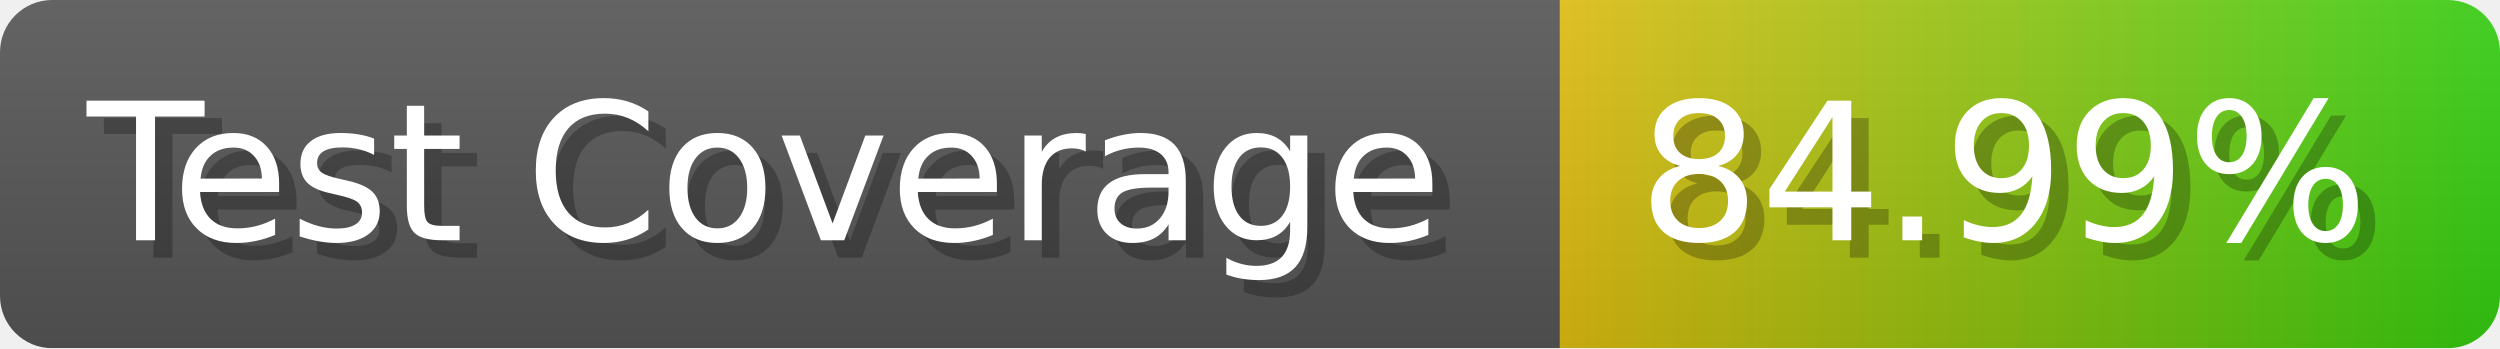
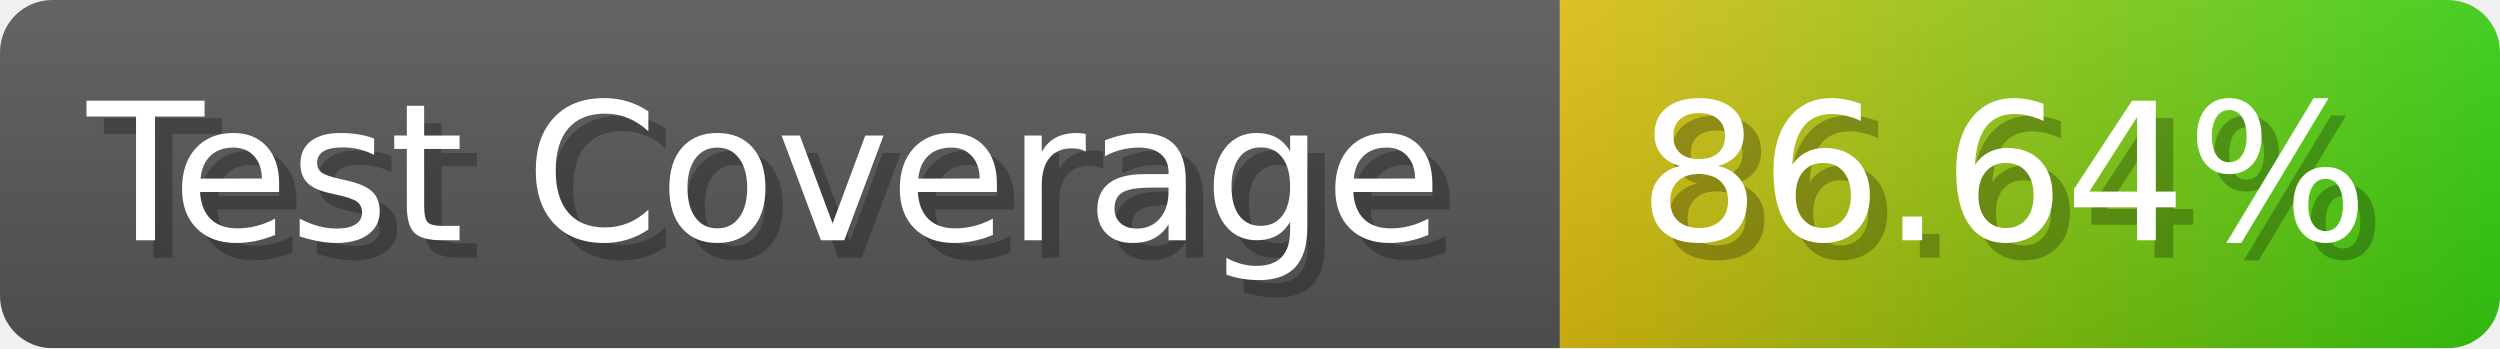
- <svg xmlns="http://www.w3.org/2000/svg" width="143.6" height="20" viewBox="0 0 1436 200" role="img" aria-label="Test Coverage: 84.99%">
+ <svg xmlns="http://www.w3.org/2000/svg" width="143.6" height="20" viewBox="0 0 1436 200" role="img" aria-label="Test Coverage: 86.64%">
  <linearGradient id="a" x2="0" y2="100%">
    <stop offset="0" stop-opacity=".1" stop-color="#EEE" />
    <stop offset="1" stop-opacity=".1" />
  </linearGradient>
  <mask id="m">
    <rect width="1436" height="200" rx="30" fill="#FFF" />
  </mask>
  <g mask="url(#m)">
    <rect width="896" height="200" fill="#555" />
    <rect width="540" height="200" fill="url(#x)" x="896" />
    <rect width="1436" height="200" fill="url(#a)" />
  </g>
  <g aria-hidden="true" fill="#fff" text-anchor="start" font-family="Verdana,DejaVu Sans,sans-serif" font-size="110">
    <text x="60" y="148" textLength="796" fill="#000" opacity="0.25">Test Coverage</text>
    <text x="50" y="138" textLength="796">Test Coverage</text>
-     <text x="951" y="148" textLength="440" fill="#000" opacity="0.25">84.99%</text>
-     <text x="941" y="138" textLength="440">84.99%</text>
+     <text x="951" y="148" textLength="440" fill="#000" opacity="0.25">86.64%</text>
+     <text x="941" y="138" textLength="440">86.64%</text>
  </g>
  <linearGradient id="x" x1="0%" y1="0%" x2="100%" y2="0%">
    <stop offset="0%" style="stop-color:#DB1" />
    <stop offset="100%" style="stop-color:#3C1" />
  </linearGradient>
</svg>
